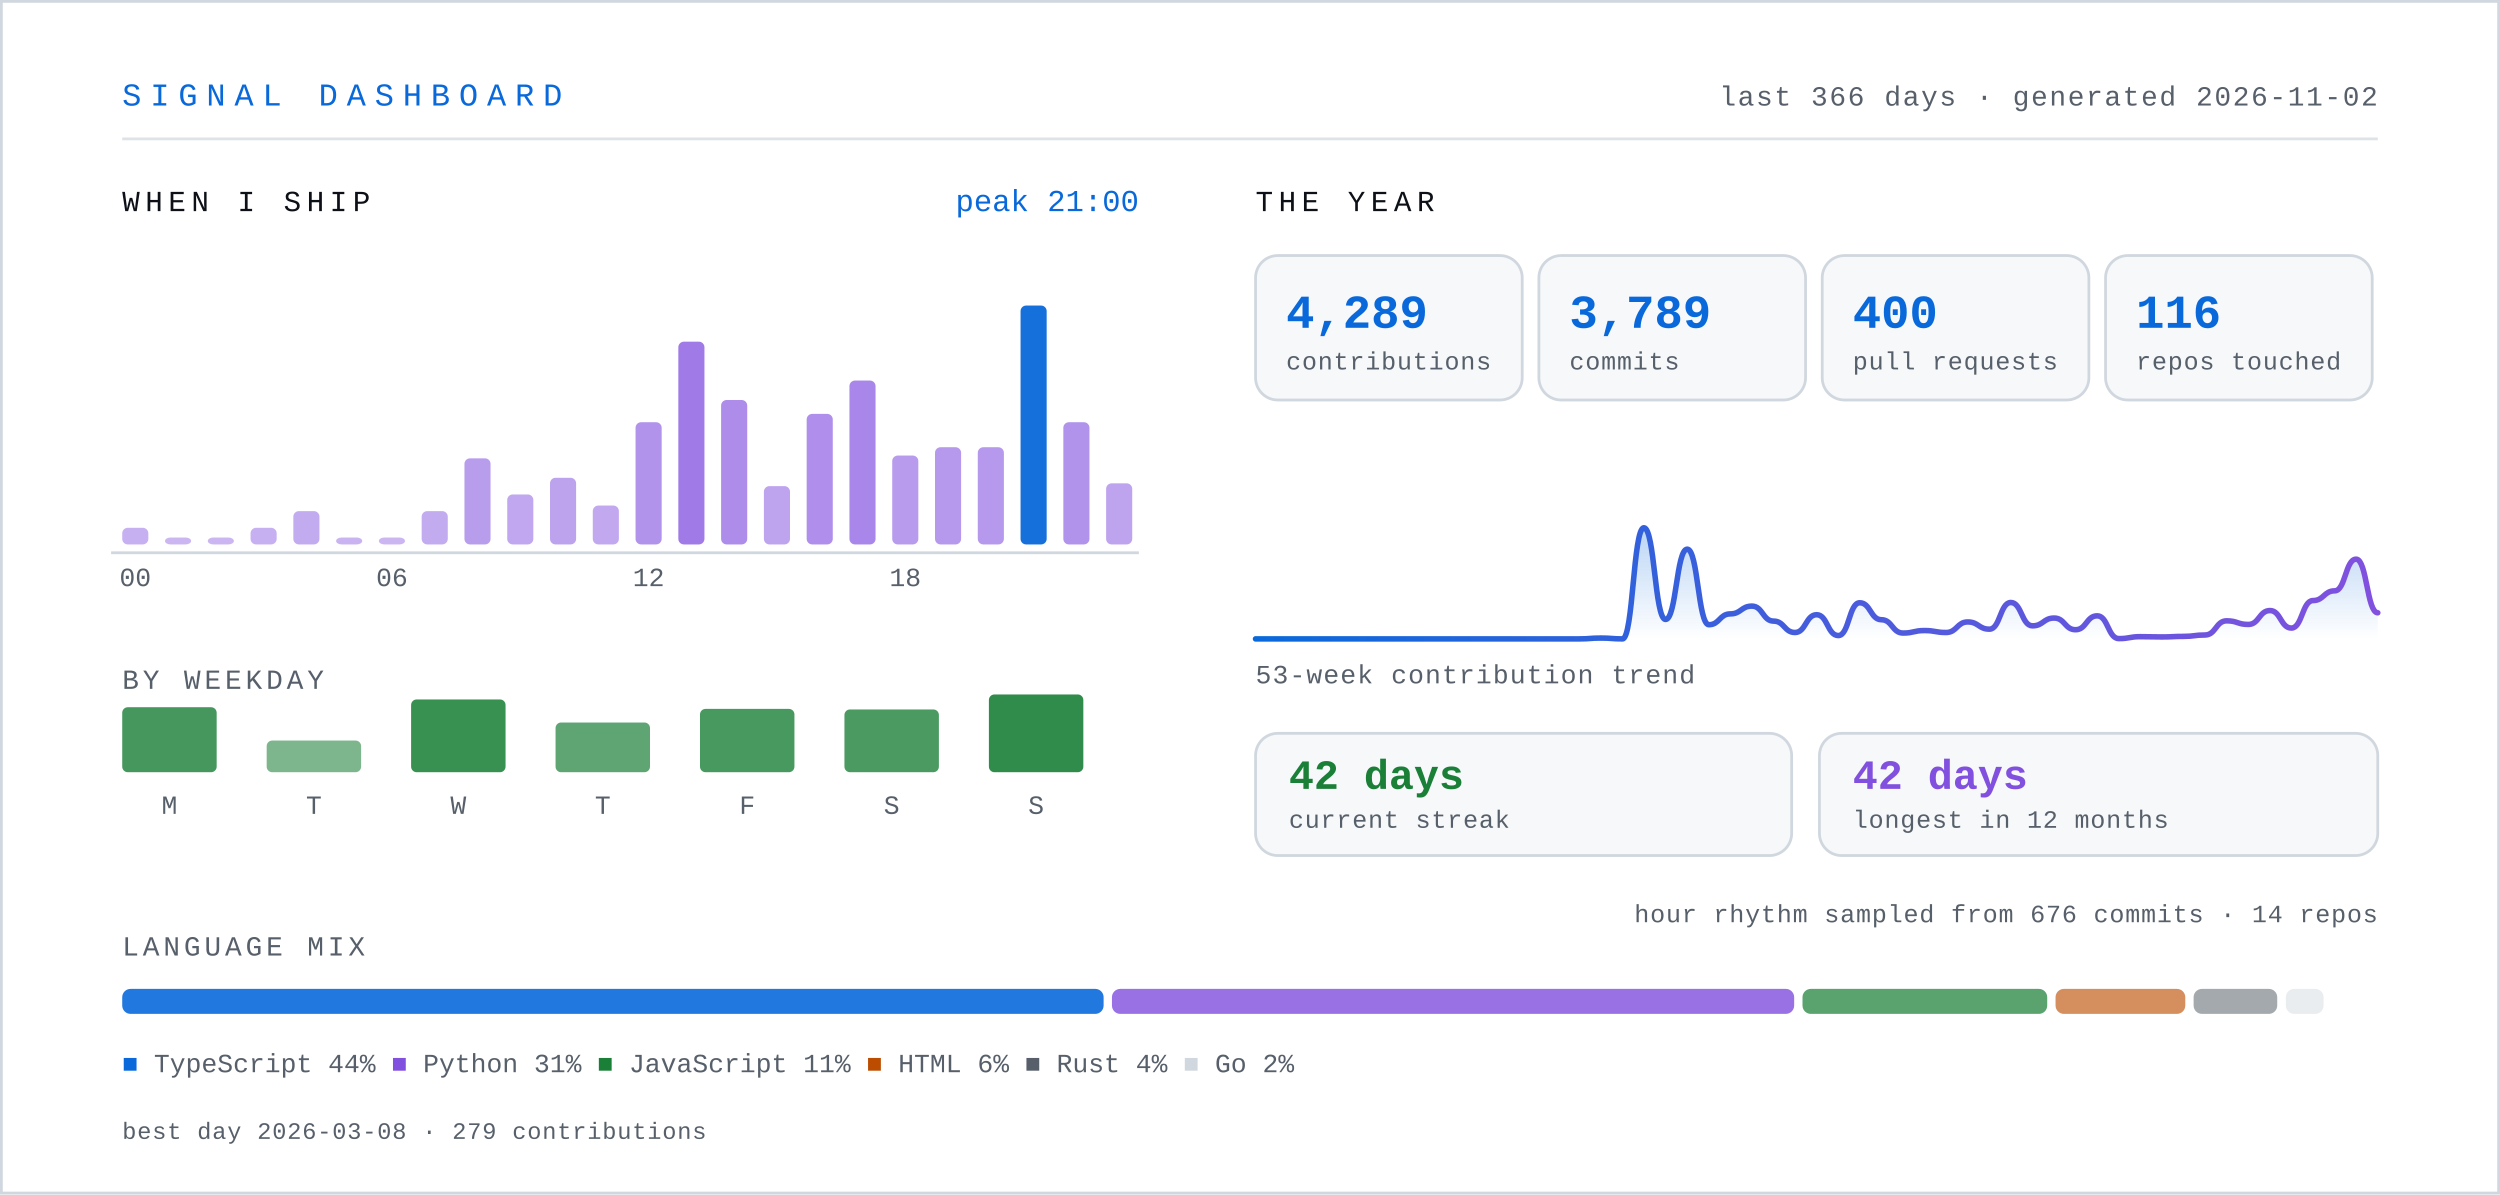
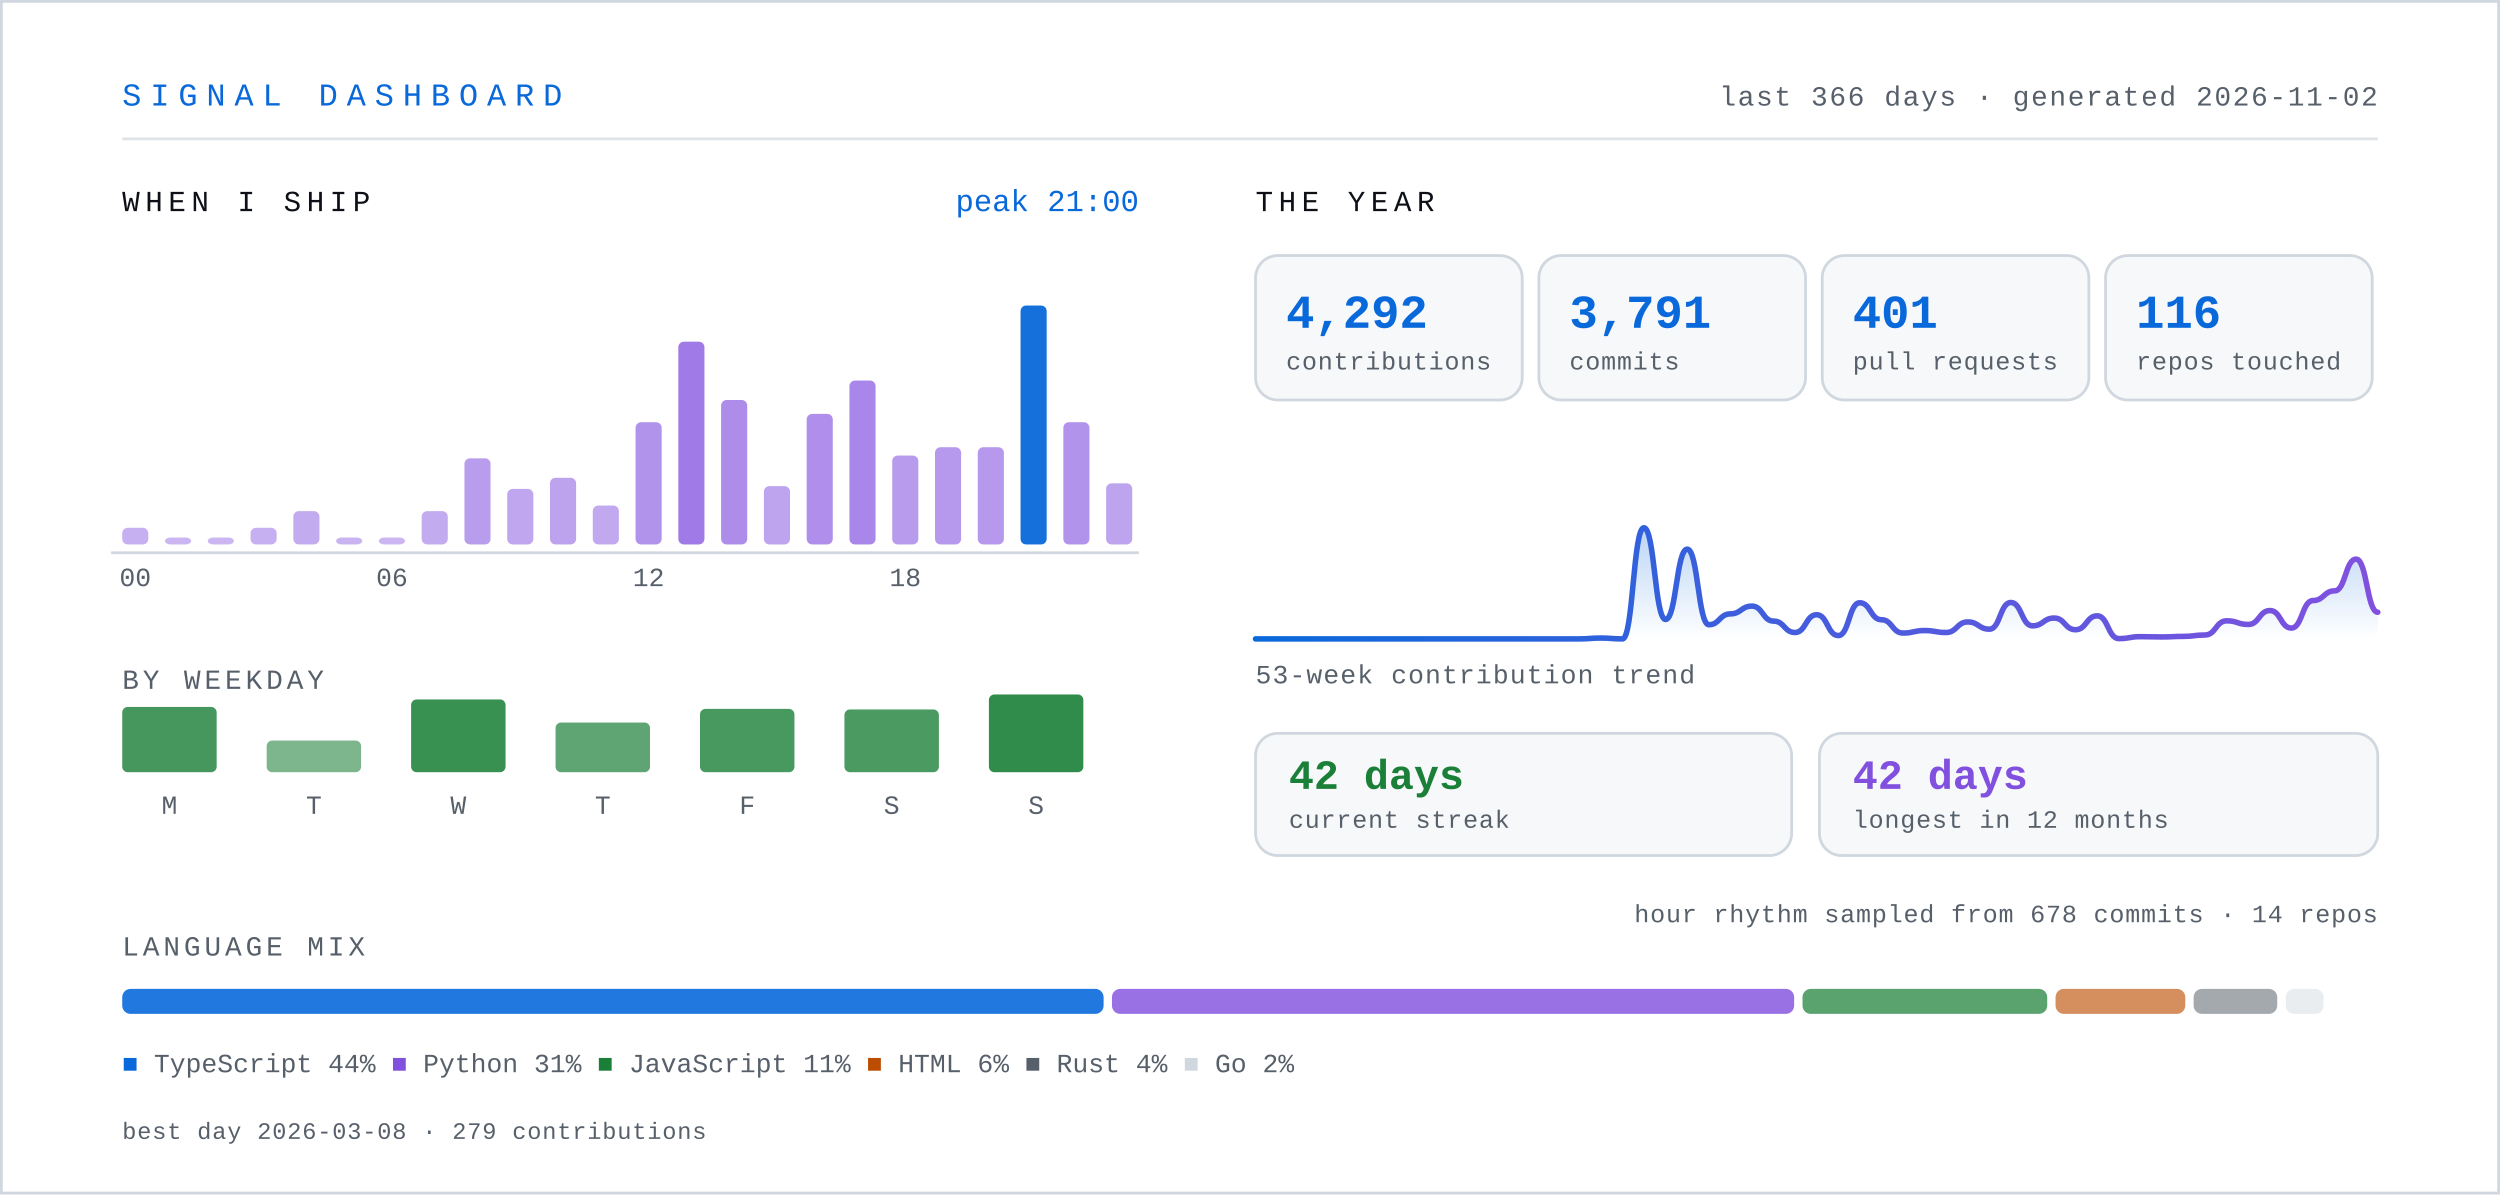
- <svg xmlns="http://www.w3.org/2000/svg" width="900" height="430" viewBox="0 0 900 430" role="img" aria-label="Signal dashboard for knarayanareddy: 4,289 contributions, 3,789 commits, 400 pull requests, 42-day current streak.">
+ <svg xmlns="http://www.w3.org/2000/svg" width="900" height="430" viewBox="0 0 900 430" role="img" aria-label="Signal dashboard for knarayanareddy: 4,292 contributions, 3,791 commits, 401 pull requests, 42-day current streak.">
  <defs>
    <linearGradient id="line" x1="0" y1="0" x2="1" y2="0">
      <stop offset="0%" stop-color="#0969da" />
      <stop offset="100%" stop-color="#8250df" />
    </linearGradient>
    <linearGradient id="area" x1="0" y1="0" x2="0" y2="1">
      <stop offset="0%" stop-color="#0969da" stop-opacity="0.28" />
      <stop offset="100%" stop-color="#0969da" stop-opacity="0" />
    </linearGradient>
    <style>
      .mono { font-family: ui-monospace, SFMono-Regular, "SF Mono", Menlo, Consolas, "Liberation Mono", monospace; }
      .sans { font-family: -apple-system, BlinkMacSystemFont, "Segoe UI", Inter, Helvetica, Arial, sans-serif; }
      /* base state is the finished state, so static renderers show everything */
      .bar { transform-box: fill-box; transform-origin: center bottom; animation: rise .9s cubic-bezier(.22,1,.36,1) both; }
      .fade { animation: fade .9s ease-out both; }
      .draw { stroke-dasharray: 4000; stroke-dashoffset: 0; animation: draw 2.2s ease-out both; }
      @keyframes rise { from { transform: scaleY(0); } to { transform: scaleY(1); } }
      @keyframes fade { from { opacity: 0; } to { opacity: 1; } }
      @keyframes draw { from { stroke-dashoffset: 4000; } to { stroke-dashoffset: 0; } }
      .static { display: none; }
      @media (prefers-reduced-motion: reduce) {
        .bar, .fade, .draw { animation: none; }
        .draw { stroke-dashoffset: 0; }
      }
    </style>
  </defs>
  <rect x="0" y="0" width="900" height="430" fill="#ffffff" />
  <rect x="0.5" y="0.5" width="899" height="429" fill="none" stroke="#d0d7de" stroke-width="1" />
  <text class="mono" x="44" y="38" font-size="11.5" letter-spacing="3.2" fill="#0969da">SIGNAL DASHBOARD</text>
  <text class="mono" x="856" y="38" font-size="10" letter-spacing="0.6" fill="#57606a" text-anchor="end">last 366 days · generated 2026-11-02</text>
  <line x1="44" y1="50" x2="856" y2="50" stroke="#d0d7de" stroke-width="1" opacity="0.7" />
  <text class="mono" x="44" y="76" font-size="10.5" letter-spacing="2" fill="#0d1117">WHEN I SHIP</text>
  <rect class="bar" style="animation-delay:0.00s" x="44.0" y="190.0" width="9.4" height="6.0" rx="2" fill="#8250df" opacity="0.45" />
  <rect class="bar" style="animation-delay:0.03s" x="59.4" y="193.5" width="9.4" height="2.5" rx="2" fill="#8250df" opacity="0.42" />
  <rect class="bar" style="animation-delay:0.06s" x="74.8" y="193.5" width="9.4" height="2.5" rx="2" fill="#8250df" opacity="0.42" />
  <rect class="bar" style="animation-delay:0.08s" x="90.2" y="190.0" width="9.4" height="6.0" rx="2" fill="#8250df" opacity="0.45" />
  <rect class="bar" style="animation-delay:0.11s" x="105.6" y="184.0" width="9.4" height="12.0" rx="2" fill="#8250df" opacity="0.48" />
  <rect class="bar" style="animation-delay:0.14s" x="121.0" y="193.5" width="9.4" height="2.5" rx="2" fill="#8250df" opacity="0.43" />
  <rect class="bar" style="animation-delay:0.17s" x="136.4" y="193.5" width="9.4" height="2.5" rx="2" fill="#8250df" opacity="0.42" />
  <rect class="bar" style="animation-delay:0.20s" x="151.8" y="184.0" width="9.4" height="12.0" rx="2" fill="#8250df" opacity="0.48" />
  <rect class="bar" style="animation-delay:0.22s" x="167.2" y="165.0" width="9.4" height="31.0" rx="2" fill="#8250df" opacity="0.56" />
-   <rect class="bar" style="animation-delay:0.25s" x="182.6" y="178.0" width="9.4" height="18.0" rx="2" fill="#8250df" opacity="0.50" />
+   <rect class="bar" style="animation-delay:0.25s" x="182.6" y="176.0" width="9.4" height="20.0" rx="2" fill="#8250df" opacity="0.51" />
  <rect class="bar" style="animation-delay:0.28s" x="198.0" y="172.0" width="9.4" height="24.0" rx="2" fill="#8250df" opacity="0.53" />
  <rect class="bar" style="animation-delay:0.31s" x="213.4" y="182.0" width="9.4" height="14.0" rx="2" fill="#8250df" opacity="0.49" />
  <rect class="bar" style="animation-delay:0.34s" x="228.8" y="152.0" width="9.4" height="44.0" rx="2" fill="#8250df" opacity="0.62" />
  <rect class="bar" style="animation-delay:0.36s" x="244.2" y="123.0" width="9.4" height="73.0" rx="2" fill="#8250df" opacity="0.76" />
  <rect class="bar" style="animation-delay:0.39s" x="259.6" y="144.0" width="9.4" height="52.0" rx="2" fill="#8250df" opacity="0.66" />
  <rect class="bar" style="animation-delay:0.42s" x="275.0" y="175.0" width="9.4" height="21.0" rx="2" fill="#8250df" opacity="0.52" />
  <rect class="bar" style="animation-delay:0.45s" x="290.4" y="149.0" width="9.4" height="47.0" rx="2" fill="#8250df" opacity="0.64" />
  <rect class="bar" style="animation-delay:0.48s" x="305.8" y="137.0" width="9.4" height="59.0" rx="2" fill="#8250df" opacity="0.69" />
  <rect class="bar" style="animation-delay:0.50s" x="321.2" y="164.0" width="9.4" height="32.0" rx="2" fill="#8250df" opacity="0.57" />
  <rect class="bar" style="animation-delay:0.53s" x="336.6" y="161.0" width="9.4" height="35.0" rx="2" fill="#8250df" opacity="0.58" />
  <rect class="bar" style="animation-delay:0.56s" x="352.0" y="161.0" width="9.4" height="35.0" rx="2" fill="#8250df" opacity="0.58" />
  <rect class="bar" style="animation-delay:0.59s" x="367.4" y="110.0" width="9.4" height="86.0" rx="2" fill="#0969da" opacity="0.95" />
  <rect class="bar" style="animation-delay:0.62s" x="382.8" y="152.0" width="9.4" height="44.0" rx="2" fill="#8250df" opacity="0.62" />
  <rect class="bar" style="animation-delay:0.64s" x="398.2" y="174.0" width="9.4" height="22.0" rx="2" fill="#8250df" opacity="0.52" />
  <text class="mono" x="48.7" y="211" font-size="9.5" fill="#57606a" text-anchor="middle">00</text>
  <text class="mono" x="141.1" y="211" font-size="9.5" fill="#57606a" text-anchor="middle">06</text>
  <text class="mono" x="233.5" y="211" font-size="9.5" fill="#57606a" text-anchor="middle">12</text>
  <text class="mono" x="325.9" y="211" font-size="9.5" fill="#57606a" text-anchor="middle">18</text>
  <line x1="40" y1="199" x2="410" y2="199" stroke="#d0d7de" stroke-width="1" />
  <text class="mono" x="410" y="76" font-size="11" fill="#0969da" text-anchor="end">peak 21:00</text>
  <text class="mono" x="44" y="248" font-size="10" letter-spacing="1.4" fill="#57606a">BY WEEKDAY</text>
-   <rect class="bar" style="animation-delay:0.50s" x="44" y="254.6" width="34" height="23.4" rx="2" fill="#1a7f37" opacity="0.81" />
+   <rect class="bar" style="animation-delay:0.50s" x="44" y="254.5" width="34" height="23.5" rx="2" fill="#1a7f37" opacity="0.81" />
  <text class="mono" x="61" y="293" font-size="9.5" fill="#57606a" text-anchor="middle">M</text>
  <rect class="bar" style="animation-delay:0.55s" x="96" y="266.6" width="34" height="11.4" rx="2" fill="#1a7f37" opacity="0.57" />
  <text class="mono" x="113" y="293" font-size="9.5" fill="#57606a" text-anchor="middle">T</text>
  <rect class="bar" style="animation-delay:0.60s" x="148" y="251.8" width="34" height="26.2" rx="2" fill="#1a7f37" opacity="0.87" />
  <text class="mono" x="165" y="293" font-size="9.5" fill="#57606a" text-anchor="middle">W</text>
  <rect class="bar" style="animation-delay:0.65s" x="200" y="260.1" width="34" height="17.9" rx="2" fill="#1a7f37" opacity="0.70" />
  <text class="mono" x="217" y="293" font-size="9.5" fill="#57606a" text-anchor="middle">T</text>
  <rect class="bar" style="animation-delay:0.70s" x="252" y="255.2" width="34" height="22.8" rx="2" fill="#1a7f37" opacity="0.80" />
  <text class="mono" x="269" y="293" font-size="9.5" fill="#57606a" text-anchor="middle">F</text>
  <rect class="bar" style="animation-delay:0.75s" x="304" y="255.4" width="34" height="22.6" rx="2" fill="#1a7f37" opacity="0.79" />
  <text class="mono" x="321" y="293" font-size="9.5" fill="#57606a" text-anchor="middle">S</text>
  <rect class="bar" style="animation-delay:0.80s" x="356" y="250.0" width="34" height="28.0" rx="2" fill="#1a7f37" opacity="0.90" />
  <text class="mono" x="373" y="293" font-size="9.5" fill="#57606a" text-anchor="middle">S</text>
  <text class="mono" x="452" y="76" font-size="10.5" letter-spacing="2" fill="#0d1117">THE YEAR</text>
  <g class="bar" style="animation-delay:0.80s">
    <rect x="452" y="92" width="96" height="52" rx="8" fill="#f6f8fa" stroke="#d0d7de" stroke-width="1" />
-     <text class="mono" x="463" y="118" font-size="17" font-weight="700" fill="#0969da">4,289</text>
+     <text class="mono" x="463" y="118" font-size="17" font-weight="700" fill="#0969da">4,292</text>
    <text class="mono" x="463" y="133" font-size="9" letter-spacing="0.3" fill="#57606a">contributions</text>
  </g>
  <g class="bar" style="animation-delay:0.89s">
    <rect x="554" y="92" width="96" height="52" rx="8" fill="#f6f8fa" stroke="#d0d7de" stroke-width="1" />
-     <text class="mono" x="565" y="118" font-size="17" font-weight="700" fill="#0969da">3,789</text>
+     <text class="mono" x="565" y="118" font-size="17" font-weight="700" fill="#0969da">3,791</text>
    <text class="mono" x="565" y="133" font-size="9" letter-spacing="0.3" fill="#57606a">commits</text>
  </g>
  <g class="bar" style="animation-delay:0.98s">
    <rect x="656" y="92" width="96" height="52" rx="8" fill="#f6f8fa" stroke="#d0d7de" stroke-width="1" />
-     <text class="mono" x="667" y="118" font-size="17" font-weight="700" fill="#0969da">400</text>
+     <text class="mono" x="667" y="118" font-size="17" font-weight="700" fill="#0969da">401</text>
    <text class="mono" x="667" y="133" font-size="9" letter-spacing="0.3" fill="#57606a">pull requests</text>
  </g>
  <g class="bar" style="animation-delay:1.07s">
    <rect x="758" y="92" width="96" height="52" rx="8" fill="#f6f8fa" stroke="#d0d7de" stroke-width="1" />
    <text class="mono" x="769" y="118" font-size="17" font-weight="700" fill="#0969da">116</text>
    <text class="mono" x="769" y="133" font-size="9" letter-spacing="0.3" fill="#57606a">repos touched</text>
  </g>
  <g class="fade" style="animation-delay:1s">
-     <path d="M452.0,230.0 C455.9,230.0 455.9,230.0 459.8,230.0 C463.65,230.0 463.65,230.0 467.5,230.0 C471.4,230.0 471.4,230.0 475.3,230.0 C479.2,230.0 479.2,230.0 483.1,230.0 C486.95,230.0 486.95,230.0 490.8,230.0 C494.7,230.0 494.7,230.0 498.6,230.0 C502.5,230.0 502.5,230.0 506.4,230.0 C510.3,230.0 510.3,230.0 514.2,230.0 C518.05,230.0 518.05,230.0 521.9,230.0 C525.8,230.0 525.8,230.0 529.7,230.0 C533.6,230.0 533.6,230.0 537.5,230.0 C541.35,230.0 541.35,230.0 545.2,230.0 C549.1,230.0 549.1,230.0 553.0,230.0 C556.9,230.0 556.9,230.0 560.8,230.0 C564.65,230.0 564.65,230.0 568.5,230.0 C572.4,230.0 572.4,229.7 576.3,229.7 C580.2,229.7 580.2,230.0 584.1,230.0 C587.95,230.0 587.95,190.0 591.8,190.0 C595.7,190.0 595.7,223.0 599.6,223.0 C603.5,223.0 603.5,197.7 607.4,197.7 C611.3,197.7 611.3,224.9 615.2,224.9 C619.05,224.9 619.05,221.0 622.9,221.0 C626.8,221.0 626.8,218.2 630.7,218.2 C634.6,218.2 634.6,223.6 638.5,223.6 C642.35,223.6 642.35,227.7 646.2,227.7 C650.1,227.7 650.1,221.3 654.0,221.3 C657.9,221.3 657.9,228.8 661.8,228.8 C665.65,228.8 665.65,217.0 669.5,217.0 C673.4,217.0 673.4,223.1 677.3,223.1 C681.2,223.1 681.2,227.9 685.1,227.9 C688.95,227.9 688.95,227.0 692.8,227.0 C696.7,227.0 696.7,227.7 700.6,227.7 C704.5,227.7 704.5,223.9 708.4,223.9 C712.3,223.9 712.3,226.5 716.2,226.5 C720.05,226.5 720.05,216.9 723.9,216.9 C727.8,216.9 727.8,225.3 731.7,225.3 C735.6,225.3 735.6,222.5 739.5,222.5 C743.35,222.5 743.35,226.7 747.2,226.7 C751.1,226.7 751.1,221.7 755.0,221.7 C758.9,221.7 758.9,229.9 762.8,229.9 C766.65,229.9 766.65,229.2 770.5,229.2 C774.4,229.2 774.4,229.3 778.3,229.3 C782.2,229.3 782.2,229.1 786.1,229.1 C789.95,229.1 789.95,228.6 793.8,228.6 C797.7,228.6 797.7,223.5 801.6,223.5 C805.5,223.5 805.5,224.8 809.4,224.8 C813.3,224.8 813.3,219.8 817.2,219.8 C821.05,219.8 821.05,226.1 824.9,226.1 C828.8,226.1 828.8,216.2 832.7,216.2 C836.6,216.2 836.6,212.7 840.5,212.7 C844.35,212.7 844.35,201.3 848.2,201.3 C852.1,201.3 852.1,220.6 856.0,220.6 L856,230 L452,230 Z" fill="url(#area)" />
-     <path class="draw" d="M452.0,230.0 C455.9,230.0 455.9,230.0 459.8,230.0 C463.65,230.0 463.65,230.0 467.5,230.0 C471.4,230.0 471.4,230.0 475.3,230.0 C479.2,230.0 479.2,230.0 483.1,230.0 C486.95,230.0 486.95,230.0 490.8,230.0 C494.7,230.0 494.7,230.0 498.6,230.0 C502.5,230.0 502.5,230.0 506.4,230.0 C510.3,230.0 510.3,230.0 514.2,230.0 C518.05,230.0 518.05,230.0 521.9,230.0 C525.8,230.0 525.8,230.0 529.7,230.0 C533.6,230.0 533.6,230.0 537.5,230.0 C541.35,230.0 541.35,230.0 545.2,230.0 C549.1,230.0 549.1,230.0 553.0,230.0 C556.9,230.0 556.9,230.0 560.8,230.0 C564.65,230.0 564.65,230.0 568.5,230.0 C572.4,230.0 572.4,229.7 576.3,229.7 C580.2,229.7 580.2,230.0 584.1,230.0 C587.95,230.0 587.95,190.0 591.8,190.0 C595.7,190.0 595.7,223.0 599.6,223.0 C603.5,223.0 603.5,197.7 607.4,197.7 C611.3,197.7 611.3,224.9 615.2,224.9 C619.05,224.9 619.05,221.0 622.9,221.0 C626.8,221.0 626.8,218.2 630.7,218.2 C634.6,218.2 634.6,223.6 638.5,223.6 C642.35,223.6 642.35,227.7 646.2,227.7 C650.1,227.7 650.1,221.3 654.0,221.3 C657.9,221.3 657.9,228.8 661.8,228.8 C665.65,228.8 665.65,217.0 669.5,217.0 C673.4,217.0 673.4,223.1 677.3,223.1 C681.2,223.1 681.2,227.9 685.1,227.9 C688.95,227.9 688.95,227.0 692.8,227.0 C696.7,227.0 696.7,227.7 700.6,227.7 C704.5,227.7 704.5,223.9 708.4,223.9 C712.3,223.9 712.3,226.5 716.2,226.5 C720.05,226.5 720.05,216.9 723.9,216.9 C727.8,216.9 727.8,225.3 731.7,225.3 C735.6,225.3 735.6,222.5 739.5,222.5 C743.35,222.5 743.35,226.7 747.2,226.7 C751.1,226.7 751.1,221.7 755.0,221.7 C758.9,221.7 758.9,229.9 762.8,229.9 C766.65,229.9 766.65,229.2 770.5,229.2 C774.4,229.2 774.4,229.3 778.3,229.3 C782.2,229.3 782.2,229.1 786.1,229.1 C789.95,229.1 789.95,228.6 793.8,228.6 C797.7,228.6 797.7,223.5 801.6,223.5 C805.5,223.5 805.5,224.8 809.4,224.8 C813.3,224.8 813.3,219.8 817.2,219.8 C821.05,219.8 821.05,226.1 824.9,226.1 C828.8,226.1 828.8,216.2 832.7,216.2 C836.6,216.2 836.6,212.7 840.5,212.7 C844.35,212.7 844.35,201.3 848.2,201.3 C852.1,201.3 852.1,220.6 856.0,220.6" fill="none" stroke="url(#line)" stroke-width="2" stroke-linecap="round" />
+     <path d="M452.0,230.0 C455.9,230.0 455.9,230.0 459.8,230.0 C463.65,230.0 463.65,230.0 467.5,230.0 C471.4,230.0 471.4,230.0 475.3,230.0 C479.2,230.0 479.2,230.0 483.1,230.0 C486.95,230.0 486.95,230.0 490.8,230.0 C494.7,230.0 494.7,230.0 498.6,230.0 C502.5,230.0 502.5,230.0 506.4,230.0 C510.3,230.0 510.3,230.0 514.2,230.0 C518.05,230.0 518.05,230.0 521.9,230.0 C525.8,230.0 525.8,230.0 529.7,230.0 C533.6,230.0 533.6,230.0 537.5,230.0 C541.35,230.0 541.35,230.0 545.2,230.0 C549.1,230.0 549.1,230.0 553.0,230.0 C556.9,230.0 556.9,230.0 560.8,230.0 C564.65,230.0 564.65,230.0 568.5,230.0 C572.4,230.0 572.4,229.7 576.3,229.7 C580.2,229.7 580.2,230.0 584.1,230.0 C587.95,230.0 587.95,190.0 591.8,190.0 C595.7,190.0 595.7,223.0 599.6,223.0 C603.5,223.0 603.5,197.7 607.4,197.7 C611.3,197.7 611.3,224.9 615.2,224.9 C619.05,224.9 619.05,221.0 622.9,221.0 C626.8,221.0 626.8,218.2 630.7,218.2 C634.6,218.2 634.6,223.6 638.5,223.6 C642.35,223.6 642.35,227.7 646.2,227.7 C650.1,227.7 650.1,221.3 654.0,221.3 C657.9,221.3 657.9,228.8 661.8,228.8 C665.65,228.8 665.65,217.0 669.5,217.0 C673.4,217.0 673.4,223.1 677.3,223.1 C681.2,223.1 681.2,227.9 685.1,227.9 C688.95,227.9 688.95,227.0 692.8,227.0 C696.7,227.0 696.7,227.7 700.6,227.7 C704.5,227.7 704.5,223.9 708.4,223.9 C712.3,223.9 712.3,226.5 716.2,226.5 C720.05,226.5 720.05,216.9 723.9,216.9 C727.8,216.9 727.8,225.3 731.7,225.3 C735.6,225.3 735.6,222.5 739.5,222.5 C743.35,222.5 743.35,226.7 747.2,226.7 C751.1,226.7 751.1,221.7 755.0,221.7 C758.9,221.7 758.9,229.9 762.8,229.9 C766.65,229.9 766.65,229.2 770.5,229.2 C774.4,229.2 774.4,229.3 778.3,229.3 C782.2,229.3 782.2,229.1 786.1,229.1 C789.95,229.1 789.95,228.6 793.8,228.6 C797.7,228.6 797.7,223.5 801.6,223.5 C805.5,223.5 805.5,224.8 809.4,224.8 C813.3,224.8 813.3,219.8 817.2,219.8 C821.05,219.8 821.05,226.1 824.9,226.1 C828.8,226.1 828.8,216.2 832.7,216.2 C836.6,216.2 836.6,212.7 840.5,212.7 C844.35,212.7 844.35,201.3 848.2,201.3 C852.1,201.3 852.1,220.4 856.0,220.4 L856,230 L452,230 Z" fill="url(#area)" />
+     <path class="draw" d="M452.0,230.0 C455.9,230.0 455.9,230.0 459.8,230.0 C463.65,230.0 463.65,230.0 467.5,230.0 C471.4,230.0 471.4,230.0 475.3,230.0 C479.2,230.0 479.2,230.0 483.1,230.0 C486.95,230.0 486.95,230.0 490.8,230.0 C494.7,230.0 494.7,230.0 498.6,230.0 C502.5,230.0 502.5,230.0 506.4,230.0 C510.3,230.0 510.3,230.0 514.2,230.0 C518.05,230.0 518.05,230.0 521.9,230.0 C525.8,230.0 525.8,230.0 529.7,230.0 C533.6,230.0 533.6,230.0 537.5,230.0 C541.35,230.0 541.35,230.0 545.2,230.0 C549.1,230.0 549.1,230.0 553.0,230.0 C556.9,230.0 556.9,230.0 560.8,230.0 C564.65,230.0 564.65,230.0 568.5,230.0 C572.4,230.0 572.4,229.7 576.3,229.7 C580.2,229.7 580.2,230.0 584.1,230.0 C587.95,230.0 587.95,190.0 591.8,190.0 C595.7,190.0 595.7,223.0 599.6,223.0 C603.5,223.0 603.5,197.7 607.4,197.7 C611.3,197.7 611.3,224.9 615.2,224.9 C619.05,224.9 619.05,221.0 622.9,221.0 C626.8,221.0 626.8,218.2 630.7,218.2 C634.6,218.2 634.6,223.6 638.5,223.6 C642.35,223.6 642.35,227.7 646.2,227.7 C650.1,227.7 650.1,221.3 654.0,221.3 C657.9,221.3 657.9,228.8 661.8,228.8 C665.65,228.8 665.65,217.0 669.5,217.0 C673.4,217.0 673.4,223.1 677.3,223.1 C681.2,223.1 681.2,227.9 685.1,227.9 C688.95,227.9 688.95,227.0 692.8,227.0 C696.7,227.0 696.7,227.7 700.6,227.7 C704.5,227.7 704.5,223.9 708.4,223.9 C712.3,223.9 712.3,226.5 716.2,226.5 C720.05,226.5 720.05,216.9 723.9,216.9 C727.8,216.9 727.8,225.3 731.7,225.3 C735.6,225.3 735.6,222.5 739.5,222.5 C743.35,222.5 743.35,226.7 747.2,226.7 C751.1,226.7 751.1,221.7 755.0,221.7 C758.9,221.7 758.9,229.9 762.8,229.9 C766.65,229.9 766.65,229.2 770.5,229.2 C774.4,229.2 774.4,229.3 778.3,229.3 C782.2,229.3 782.2,229.1 786.1,229.1 C789.95,229.1 789.95,228.6 793.8,228.6 C797.7,228.6 797.7,223.5 801.6,223.5 C805.5,223.5 805.5,224.8 809.4,224.8 C813.3,224.8 813.3,219.8 817.2,219.8 C821.05,219.8 821.05,226.1 824.9,226.1 C828.8,226.1 828.8,216.2 832.7,216.2 C836.6,216.2 836.6,212.7 840.5,212.7 C844.35,212.7 844.35,201.3 848.2,201.3 C852.1,201.3 852.1,220.4 856.0,220.4" fill="none" stroke="url(#line)" stroke-width="2" stroke-linecap="round" />
  </g>
  <text class="mono" x="452" y="246" font-size="9.5" letter-spacing="0.4" fill="#57606a">53-week contribution trend</text>
  <g class="fade" style="animation-delay:1.2s">
    <rect x="452" y="264" width="193" height="44" rx="8" fill="#f6f8fa" stroke="#d0d7de" stroke-width="1" />
    <text class="mono" x="464" y="284" font-size="15" font-weight="700" fill="#1a7f37">42 days</text>
    <text class="mono" x="464" y="298" font-size="9" letter-spacing="0.3" fill="#57606a">current streak</text>
    <rect x="655" y="264" width="201" height="44" rx="8" fill="#f6f8fa" stroke="#d0d7de" stroke-width="1" />
    <text class="mono" x="667" y="284" font-size="15" font-weight="700" fill="#8250df">42 days</text>
    <text class="mono" x="667" y="298" font-size="9" letter-spacing="0.3" fill="#57606a">longest in 12 months</text>
  </g>
-   <text class="mono" x="856" y="332" font-size="9" letter-spacing="0.3" fill="#57606a" text-anchor="end">hour rhythm sampled from 676 commits · 14 repos</text>
+   <text class="mono" x="856" y="332" font-size="9" letter-spacing="0.3" fill="#57606a" text-anchor="end">hour rhythm sampled from 678 commits · 14 repos</text>
  <text class="mono" x="44" y="344" font-size="10" letter-spacing="1.4" fill="#57606a">LANGUAGE MIX</text>
  <rect class="bar" style="animation-delay:1.10s" x="44.0" y="356" width="353.3" height="9" rx="3" fill="#0969da" opacity="0.90" />
  <rect class="bar" style="animation-delay:1.16s" x="400.3" y="356" width="245.6" height="9" rx="3" fill="#8250df" opacity="0.81" />
  <rect class="bar" style="animation-delay:1.22s" x="648.9" y="356" width="88.1" height="9" rx="3" fill="#1a7f37" opacity="0.72" />
  <rect class="bar" style="animation-delay:1.28s" x="740.0" y="356" width="46.7" height="9" rx="3" fill="#bc4c00" opacity="0.63" />
  <rect class="bar" style="animation-delay:1.34s" x="789.7" y="356" width="30.1" height="9" rx="3" fill="#57606a" opacity="0.54" />
  <rect class="bar" style="animation-delay:1.40s" x="822.9" y="356" width="13.6" height="9" rx="3" fill="#d0d7de" opacity="0.45" />
  <text class="mono" x="44" y="386" font-size="9.5" fill="#57606a">
    <tspan fill="#0969da">■</tspan> TypeScript 44%   <tspan fill="#8250df">■</tspan> Python 31%   <tspan fill="#1a7f37">■</tspan> JavaScript 11%   <tspan fill="#bc4c00">■</tspan> HTML 6%   <tspan fill="#57606a">■</tspan> Rust 4%   <tspan fill="#d0d7de">■</tspan> Go 2%</text>
  <text class="mono" x="44" y="410" font-size="8.5" letter-spacing="0.3" fill="#57606a">best day 2026-03-08 · 279 contributions</text>
</svg>
